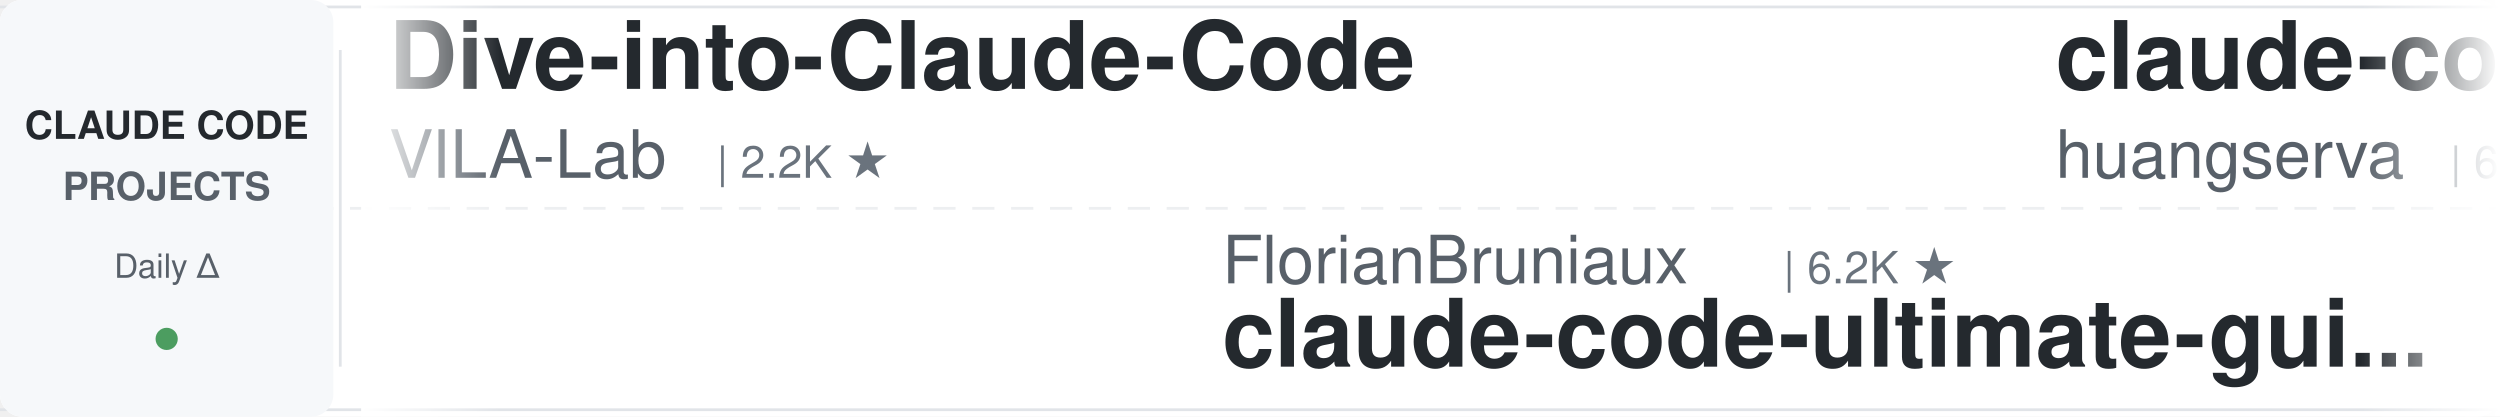
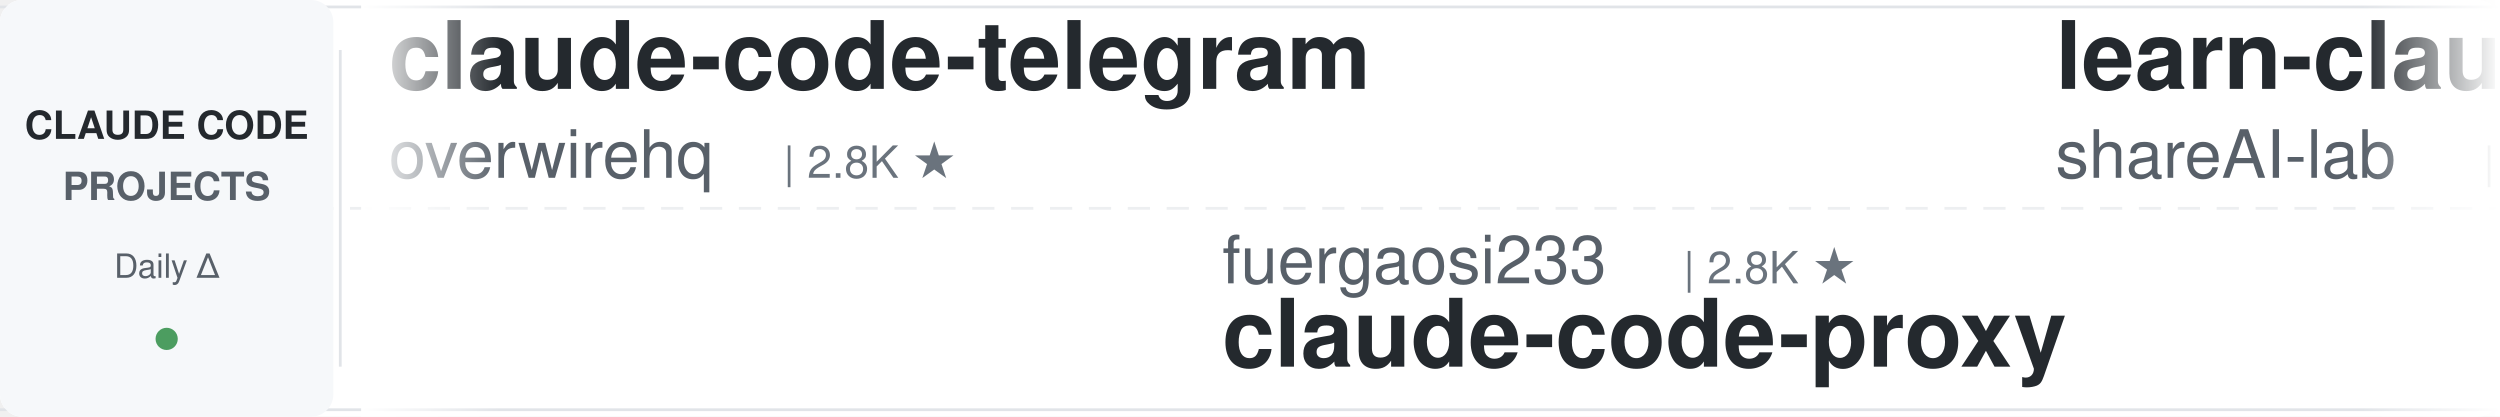
<svg xmlns="http://www.w3.org/2000/svg" width="900" height="150">
  <defs>
    <linearGradient id="leftFade" x1="0%" y1="0%" x2="100%" y2="0%">
      <stop offset="0%" style="stop-color:#ffffff;stop-opacity:1" />
      <stop offset="100%" style="stop-color:#ffffff;stop-opacity:0" />
    </linearGradient>
    <linearGradient id="rightFade" x1="0%" y1="0%" x2="100%" y2="0%">
      <stop offset="0%" style="stop-color:#ffffff;stop-opacity:0" />
      <stop offset="100%" style="stop-color:#ffffff;stop-opacity:1" />
    </linearGradient>
  </defs>
  <rect width="900" height="150" fill="#ffffff" rx="8" />
  <rect x="0" y="2" width="900" height="1" fill="#e1e4e8" />
  <rect x="0" y="147" width="900" height="1" fill="#e1e4e8" />
  <line x1="0" y1="75" x2="900" y2="75" stroke="#e1e4e8" stroke-width="1" stroke-dasharray="8 6" opacity="0.6" />
  <rect x="0" y="0" width="120" height="150" fill="#f6f8fa" rx="8" />
  <text x="60" y="50" font-family="-apple-system, BlinkMacSystemFont, 'Segoe UI', Helvetica, Arial, sans-serif" font-size="14" font-weight="600" fill="#24292e" text-anchor="middle">CLAUDE CODE</text>
  <text x="60" y="72" font-family="-apple-system, BlinkMacSystemFont, 'Segoe UI', Helvetica, Arial, sans-serif" font-size="14" font-weight="600" fill="#586069" text-anchor="middle">PROJECTS</text>
  <text x="60" y="100" font-family="-apple-system, BlinkMacSystemFont, 'Segoe UI', Helvetica, Arial, sans-serif" font-size="12" font-weight="500" fill="#586069" text-anchor="middle">Daily Δ</text>
  <circle cx="60" cy="122" r="4" fill="#22863a" opacity="0.8" />
  <rect x="122" y="18" width="1" height="114" fill="#e1e4e8" />
  <clipPath id="tickerClip">
    <rect x="130" y="0" width="770" height="150" />
  </clipPath>
  <g clip-path="url(#tickerClip)">
    <g id="tickerItems">
      <animateTransform attributeName="transform" attributeType="XML" type="translate" from="0 0" to="-3000 0" dur="54s" repeatCount="indefinite" />
      <g transform="translate(0, 0)">
-         <text x="140" y="32" font-family="-apple-system, BlinkMacSystemFont, 'Segoe UI', Helvetica, Arial, sans-serif" font-size="34" font-weight="600" fill="#24292e">Dive-into-Claude-Code</text>
-         <text x="140" y="64" font-family="-apple-system, BlinkMacSystemFont, 'Segoe UI', Helvetica, Arial, sans-serif" font-size="24" font-weight="400" fill="#586069">VILA-Lab</text>
-         <text x="258" y="64" font-family="-apple-system, BlinkMacSystemFont, 'Segoe UI', Helvetica, Arial, sans-serif" font-size="16" font-weight="500" fill="#6a737d">| 2.2K ★</text>
+         <text x="140" y="32" font-family="-apple-system, BlinkMacSystemFont, 'Segoe UI', Helvetica, Arial, sans-serif" font-size="34" font-weight="600" fill="#24292e">claude-code-telegram</text>
+         <text x="140" y="64" font-family="-apple-system, BlinkMacSystemFont, 'Segoe UI', Helvetica, Arial, sans-serif" font-size="24" font-weight="400" fill="#586069">overwirehq</text>
+         <text x="282" y="64" font-family="-apple-system, BlinkMacSystemFont, 'Segoe UI', Helvetica, Arial, sans-serif" font-size="16" font-weight="500" fill="#6a737d">| 2.8K ★</text>
      </g>
      <g transform="translate(300, 0)">
-         <text x="140" y="102" font-family="-apple-system, BlinkMacSystemFont, 'Segoe UI', Helvetica, Arial, sans-serif" font-size="24" font-weight="400" fill="#586069">FlorianBruniaux</text>
-         <text x="342" y="102" font-family="-apple-system, BlinkMacSystemFont, 'Segoe UI', Helvetica, Arial, sans-serif" font-size="16" font-weight="500" fill="#6a737d">| 6.2K ★</text>
-         <text x="140" y="132" font-family="-apple-system, BlinkMacSystemFont, 'Segoe UI', Helvetica, Arial, sans-serif" font-size="34" font-weight="600" fill="#24292e">claude-code-ultimate-gui...</text>
+         <text x="140" y="102" font-family="-apple-system, BlinkMacSystemFont, 'Segoe UI', Helvetica, Arial, sans-serif" font-size="24" font-weight="400" fill="#586069">fuergaosi233</text>
+         <text x="306" y="102" font-family="-apple-system, BlinkMacSystemFont, 'Segoe UI', Helvetica, Arial, sans-serif" font-size="16" font-weight="500" fill="#6a737d">| 2.8K ★</text>
+         <text x="140" y="132" font-family="-apple-system, BlinkMacSystemFont, 'Segoe UI', Helvetica, Arial, sans-serif" font-size="34" font-weight="600" fill="#24292e">claude-code-proxy</text>
      </g>
      <g transform="translate(600, 0)">
-         <text x="140" y="32" font-family="-apple-system, BlinkMacSystemFont, 'Segoe UI', Helvetica, Arial, sans-serif" font-size="34" font-weight="600" fill="#24292e">claude-code-cli</text>
-         <text x="140" y="64" font-family="-apple-system, BlinkMacSystemFont, 'Segoe UI', Helvetica, Arial, sans-serif" font-size="24" font-weight="400" fill="#586069">huangserva</text>
-         <text x="282" y="64" font-family="-apple-system, BlinkMacSystemFont, 'Segoe UI', Helvetica, Arial, sans-serif" font-size="16" font-weight="500" fill="#6a737d">| 629 ★</text>
+         <text x="140" y="32" font-family="-apple-system, BlinkMacSystemFont, 'Segoe UI', Helvetica, Arial, sans-serif" font-size="34" font-weight="600" fill="#24292e">learn-claude-code</text>
+         <text x="140" y="64" font-family="-apple-system, BlinkMacSystemFont, 'Segoe UI', Helvetica, Arial, sans-serif" font-size="24" font-weight="400" fill="#586069">shareAI-lab</text>
+         <text x="294" y="64" font-family="-apple-system, BlinkMacSystemFont, 'Segoe UI', Helvetica, Arial, sans-serif" font-size="16" font-weight="500" fill="#6a737d">| 78.7K ★</text>
      </g>
      <g transform="translate(900, 0)">
-         <text x="140" y="102" font-family="-apple-system, BlinkMacSystemFont, 'Segoe UI', Helvetica, Arial, sans-serif" font-size="24" font-weight="400" fill="#586069">Maciek-roboblog</text>
-         <text x="342" y="102" font-family="-apple-system, BlinkMacSystemFont, 'Segoe UI', Helvetica, Arial, sans-serif" font-size="16" font-weight="500" fill="#6a737d">| 8.7K ★</text>
-         <text x="140" y="132" font-family="-apple-system, BlinkMacSystemFont, 'Segoe UI', Helvetica, Arial, sans-serif" font-size="34" font-weight="600" fill="#24292e">Claude-Code-Usage-Monito...</text>
+         <text x="140" y="102" font-family="-apple-system, BlinkMacSystemFont, 'Segoe UI', Helvetica, Arial, sans-serif" font-size="24" font-weight="400" fill="#586069">jqueryscript</text>
+         <text x="306" y="102" font-family="-apple-system, BlinkMacSystemFont, 'Segoe UI', Helvetica, Arial, sans-serif" font-size="16" font-weight="500" fill="#6a737d">| 532 ★</text>
+         <text x="140" y="132" font-family="-apple-system, BlinkMacSystemFont, 'Segoe UI', Helvetica, Arial, sans-serif" font-size="34" font-weight="600" fill="#24292e">awesome-claude-code</text>
      </g>
      <g transform="translate(1200, 0)">
-         <text x="140" y="32" font-family="-apple-system, BlinkMacSystemFont, 'Segoe UI', Helvetica, Arial, sans-serif" font-size="34" font-weight="600" fill="#24292e">awesome-claude-code</text>
-         <text x="140" y="64" font-family="-apple-system, BlinkMacSystemFont, 'Segoe UI', Helvetica, Arial, sans-serif" font-size="24" font-weight="400" fill="#586069">jqueryscript</text>
-         <text x="306" y="64" font-family="-apple-system, BlinkMacSystemFont, 'Segoe UI', Helvetica, Arial, sans-serif" font-size="16" font-weight="500" fill="#6a737d">| 532 ★</text>
+         <text x="140" y="32" font-family="-apple-system, BlinkMacSystemFont, 'Segoe UI', Helvetica, Arial, sans-serif" font-size="34" font-weight="600" fill="#24292e">claude-code-tips</text>
+         <text x="140" y="64" font-family="-apple-system, BlinkMacSystemFont, 'Segoe UI', Helvetica, Arial, sans-serif" font-size="24" font-weight="400" fill="#586069">ykdojo</text>
+         <text x="234" y="64" font-family="-apple-system, BlinkMacSystemFont, 'Segoe UI', Helvetica, Arial, sans-serif" font-size="16" font-weight="500" fill="#6a737d">| 10.2K ★</text>
      </g>
      <g transform="translate(1500, 0)">
-         <text x="140" y="102" font-family="-apple-system, BlinkMacSystemFont, 'Segoe UI', Helvetica, Arial, sans-serif" font-size="24" font-weight="400" fill="#586069">disler</text>
-         <text x="234" y="102" font-family="-apple-system, BlinkMacSystemFont, 'Segoe UI', Helvetica, Arial, sans-serif" font-size="16" font-weight="500" fill="#6a737d">| 3.9K ★</text>
-         <text x="140" y="132" font-family="-apple-system, BlinkMacSystemFont, 'Segoe UI', Helvetica, Arial, sans-serif" font-size="34" font-weight="600" fill="#24292e">claude-code-hooks-master...</text>
+         <text x="140" y="102" font-family="-apple-system, BlinkMacSystemFont, 'Segoe UI', Helvetica, Arial, sans-serif" font-size="24" font-weight="400" fill="#586069">zebbern</text>
+         <text x="246" y="102" font-family="-apple-system, BlinkMacSystemFont, 'Segoe UI', Helvetica, Arial, sans-serif" font-size="16" font-weight="500" fill="#6a737d">| 4.7K ★</text>
+         <text x="140" y="132" font-family="-apple-system, BlinkMacSystemFont, 'Segoe UI', Helvetica, Arial, sans-serif" font-size="34" font-weight="600" fill="#24292e">claude-code-guide</text>
      </g>
      <g transform="translate(1800, 0)">
-         <text x="140" y="32" font-family="-apple-system, BlinkMacSystemFont, 'Segoe UI', Helvetica, Arial, sans-serif" font-size="34" font-weight="600" fill="#24292e">ECC</text>
-         <text x="140" y="64" font-family="-apple-system, BlinkMacSystemFont, 'Segoe UI', Helvetica, Arial, sans-serif" font-size="24" font-weight="400" fill="#586069">affaan-m</text>
-         <text x="258" y="64" font-family="-apple-system, BlinkMacSystemFont, 'Segoe UI', Helvetica, Arial, sans-serif" font-size="16" font-weight="500" fill="#6a737d">| 282.2K ★</text>
+         <text x="140" y="32" font-family="-apple-system, BlinkMacSystemFont, 'Segoe UI', Helvetica, Arial, sans-serif" font-size="34" font-weight="600" fill="#24292e">ralph-claude-code</text>
+         <text x="140" y="64" font-family="-apple-system, BlinkMacSystemFont, 'Segoe UI', Helvetica, Arial, sans-serif" font-size="24" font-weight="400" fill="#586069">frankbria</text>
+         <text x="270" y="64" font-family="-apple-system, BlinkMacSystemFont, 'Segoe UI', Helvetica, Arial, sans-serif" font-size="16" font-weight="500" fill="#6a737d">| 9.7K ★</text>
      </g>
      <g transform="translate(2100, 0)">
-         <text x="140" y="102" font-family="-apple-system, BlinkMacSystemFont, 'Segoe UI', Helvetica, Arial, sans-serif" font-size="24" font-weight="400" fill="#586069">overwirehq</text>
-         <text x="282" y="102" font-family="-apple-system, BlinkMacSystemFont, 'Segoe UI', Helvetica, Arial, sans-serif" font-size="16" font-weight="500" fill="#6a737d">| 2.8K ★</text>
-         <text x="140" y="132" font-family="-apple-system, BlinkMacSystemFont, 'Segoe UI', Helvetica, Arial, sans-serif" font-size="34" font-weight="600" fill="#24292e">claude-code-telegram</text>
+         <text x="140" y="102" font-family="-apple-system, BlinkMacSystemFont, 'Segoe UI', Helvetica, Arial, sans-serif" font-size="24" font-weight="400" fill="#586069">multica-ai</text>
+         <text x="282" y="102" font-family="-apple-system, BlinkMacSystemFont, 'Segoe UI', Helvetica, Arial, sans-serif" font-size="16" font-weight="500" fill="#6a737d">| 220.6K ★</text>
+         <text x="140" y="132" font-family="-apple-system, BlinkMacSystemFont, 'Segoe UI', Helvetica, Arial, sans-serif" font-size="34" font-weight="600" fill="#24292e">andrej-karpathy-skills</text>
      </g>
      <g transform="translate(2400, 0)">
-         <text x="140" y="32" font-family="-apple-system, BlinkMacSystemFont, 'Segoe UI', Helvetica, Arial, sans-serif" font-size="34" font-weight="600" fill="#24292e">pi-vs-claude-code</text>
-         <text x="140" y="64" font-family="-apple-system, BlinkMacSystemFont, 'Segoe UI', Helvetica, Arial, sans-serif" font-size="24" font-weight="400" fill="#586069">disler</text>
-         <text x="234" y="64" font-family="-apple-system, BlinkMacSystemFont, 'Segoe UI', Helvetica, Arial, sans-serif" font-size="16" font-weight="500" fill="#6a737d">| 1.7K ★</text>
+         <text x="140" y="32" font-family="-apple-system, BlinkMacSystemFont, 'Segoe UI', Helvetica, Arial, sans-serif" font-size="34" font-weight="600" fill="#24292e">claude-code-from-scratch</text>
+         <text x="140" y="64" font-family="-apple-system, BlinkMacSystemFont, 'Segoe UI', Helvetica, Arial, sans-serif" font-size="24" font-weight="400" fill="#586069">Windy3f3f3f3f</text>
+         <text x="318" y="64" font-family="-apple-system, BlinkMacSystemFont, 'Segoe UI', Helvetica, Arial, sans-serif" font-size="16" font-weight="500" fill="#6a737d">| 2.8K ★</text>
      </g>
      <g transform="translate(2700, 0)">
-         <text x="140" y="102" font-family="-apple-system, BlinkMacSystemFont, 'Segoe UI', Helvetica, Arial, sans-serif" font-size="24" font-weight="400" fill="#586069">AICoderTudou</text>
-         <text x="306" y="102" font-family="-apple-system, BlinkMacSystemFont, 'Segoe UI', Helvetica, Arial, sans-serif" font-size="16" font-weight="500" fill="#6a737d">| 493 ★</text>
-         <text x="140" y="132" font-family="-apple-system, BlinkMacSystemFont, 'Segoe UI', Helvetica, Arial, sans-serif" font-size="34" font-weight="600" fill="#24292e">claude-code-tudou</text>
+         <text x="140" y="102" font-family="-apple-system, BlinkMacSystemFont, 'Segoe UI', Helvetica, Arial, sans-serif" font-size="24" font-weight="400" fill="#586069">anthropics</text>
+         <text x="282" y="102" font-family="-apple-system, BlinkMacSystemFont, 'Segoe UI', Helvetica, Arial, sans-serif" font-size="16" font-weight="500" fill="#6a737d">| 6.4K ★</text>
+         <text x="140" y="132" font-family="-apple-system, BlinkMacSystemFont, 'Segoe UI', Helvetica, Arial, sans-serif" font-size="34" font-weight="600" fill="#24292e">claude-code-security-rev...</text>
      </g>
      <g transform="translate(3000, 0)">
-         <text x="140" y="32" font-family="-apple-system, BlinkMacSystemFont, 'Segoe UI', Helvetica, Arial, sans-serif" font-size="34" font-weight="600" fill="#24292e">Dive-into-Claude-Code</text>
-         <text x="140" y="64" font-family="-apple-system, BlinkMacSystemFont, 'Segoe UI', Helvetica, Arial, sans-serif" font-size="24" font-weight="400" fill="#586069">VILA-Lab</text>
-         <text x="258" y="64" font-family="-apple-system, BlinkMacSystemFont, 'Segoe UI', Helvetica, Arial, sans-serif" font-size="16" font-weight="500" fill="#6a737d">| 2.2K ★</text>
+         <text x="140" y="32" font-family="-apple-system, BlinkMacSystemFont, 'Segoe UI', Helvetica, Arial, sans-serif" font-size="34" font-weight="600" fill="#24292e">claude-code-telegram</text>
+         <text x="140" y="64" font-family="-apple-system, BlinkMacSystemFont, 'Segoe UI', Helvetica, Arial, sans-serif" font-size="24" font-weight="400" fill="#586069">overwirehq</text>
+         <text x="282" y="64" font-family="-apple-system, BlinkMacSystemFont, 'Segoe UI', Helvetica, Arial, sans-serif" font-size="16" font-weight="500" fill="#6a737d">| 2.8K ★</text>
      </g>
      <g transform="translate(3300, 0)">
-         <text x="140" y="102" font-family="-apple-system, BlinkMacSystemFont, 'Segoe UI', Helvetica, Arial, sans-serif" font-size="24" font-weight="400" fill="#586069">FlorianBruniaux</text>
-         <text x="342" y="102" font-family="-apple-system, BlinkMacSystemFont, 'Segoe UI', Helvetica, Arial, sans-serif" font-size="16" font-weight="500" fill="#6a737d">| 6.2K ★</text>
-         <text x="140" y="132" font-family="-apple-system, BlinkMacSystemFont, 'Segoe UI', Helvetica, Arial, sans-serif" font-size="34" font-weight="600" fill="#24292e">claude-code-ultimate-gui...</text>
+         <text x="140" y="102" font-family="-apple-system, BlinkMacSystemFont, 'Segoe UI', Helvetica, Arial, sans-serif" font-size="24" font-weight="400" fill="#586069">fuergaosi233</text>
+         <text x="306" y="102" font-family="-apple-system, BlinkMacSystemFont, 'Segoe UI', Helvetica, Arial, sans-serif" font-size="16" font-weight="500" fill="#6a737d">| 2.8K ★</text>
+         <text x="140" y="132" font-family="-apple-system, BlinkMacSystemFont, 'Segoe UI', Helvetica, Arial, sans-serif" font-size="34" font-weight="600" fill="#24292e">claude-code-proxy</text>
      </g>
      <g transform="translate(3600, 0)">
-         <text x="140" y="32" font-family="-apple-system, BlinkMacSystemFont, 'Segoe UI', Helvetica, Arial, sans-serif" font-size="34" font-weight="600" fill="#24292e">claude-code-cli</text>
-         <text x="140" y="64" font-family="-apple-system, BlinkMacSystemFont, 'Segoe UI', Helvetica, Arial, sans-serif" font-size="24" font-weight="400" fill="#586069">huangserva</text>
-         <text x="282" y="64" font-family="-apple-system, BlinkMacSystemFont, 'Segoe UI', Helvetica, Arial, sans-serif" font-size="16" font-weight="500" fill="#6a737d">| 629 ★</text>
+         <text x="140" y="32" font-family="-apple-system, BlinkMacSystemFont, 'Segoe UI', Helvetica, Arial, sans-serif" font-size="34" font-weight="600" fill="#24292e">learn-claude-code</text>
+         <text x="140" y="64" font-family="-apple-system, BlinkMacSystemFont, 'Segoe UI', Helvetica, Arial, sans-serif" font-size="24" font-weight="400" fill="#586069">shareAI-lab</text>
+         <text x="294" y="64" font-family="-apple-system, BlinkMacSystemFont, 'Segoe UI', Helvetica, Arial, sans-serif" font-size="16" font-weight="500" fill="#6a737d">| 78.7K ★</text>
      </g>
      <g transform="translate(3900, 0)">
-         <text x="140" y="102" font-family="-apple-system, BlinkMacSystemFont, 'Segoe UI', Helvetica, Arial, sans-serif" font-size="24" font-weight="400" fill="#586069">Maciek-roboblog</text>
-         <text x="342" y="102" font-family="-apple-system, BlinkMacSystemFont, 'Segoe UI', Helvetica, Arial, sans-serif" font-size="16" font-weight="500" fill="#6a737d">| 8.7K ★</text>
-         <text x="140" y="132" font-family="-apple-system, BlinkMacSystemFont, 'Segoe UI', Helvetica, Arial, sans-serif" font-size="34" font-weight="600" fill="#24292e">Claude-Code-Usage-Monito...</text>
+         <text x="140" y="102" font-family="-apple-system, BlinkMacSystemFont, 'Segoe UI', Helvetica, Arial, sans-serif" font-size="24" font-weight="400" fill="#586069">jqueryscript</text>
+         <text x="306" y="102" font-family="-apple-system, BlinkMacSystemFont, 'Segoe UI', Helvetica, Arial, sans-serif" font-size="16" font-weight="500" fill="#6a737d">| 532 ★</text>
+         <text x="140" y="132" font-family="-apple-system, BlinkMacSystemFont, 'Segoe UI', Helvetica, Arial, sans-serif" font-size="34" font-weight="600" fill="#24292e">awesome-claude-code</text>
      </g>
    </g>
  </g>
  <rect x="130" y="0" width="50" height="150" fill="url(#leftFade)" />
  <rect x="850" y="0" width="50" height="150" fill="url(#rightFade)" />
</svg>
